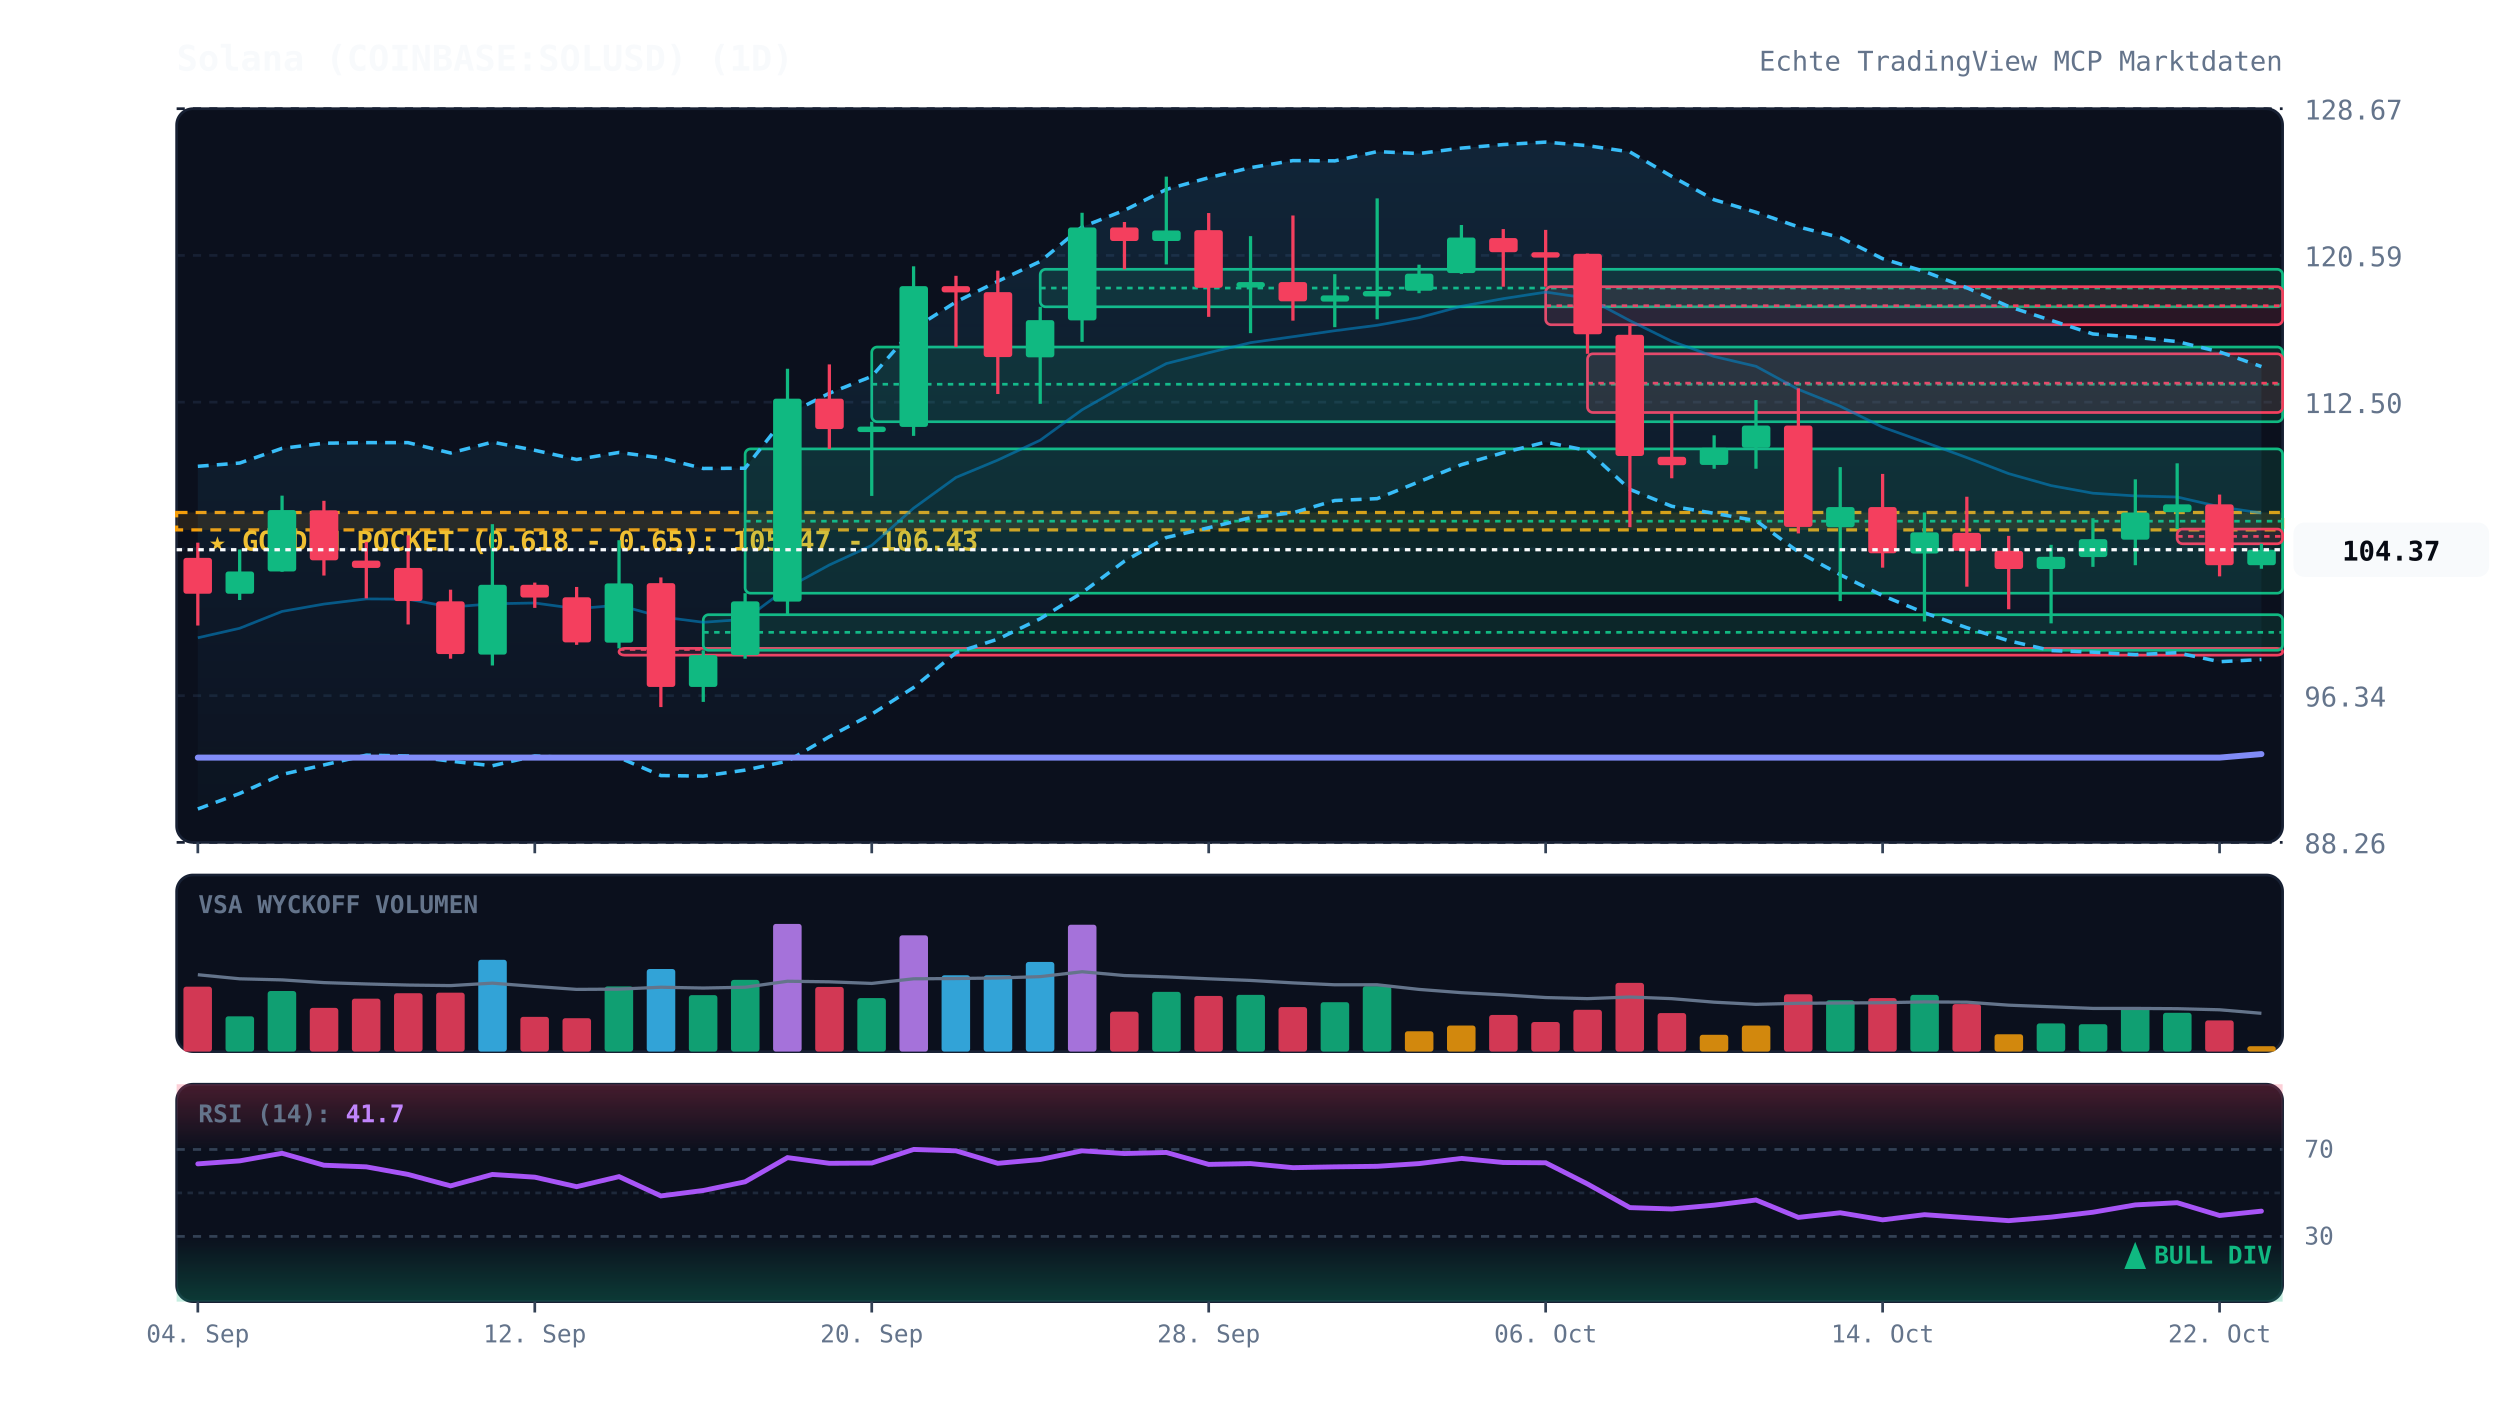
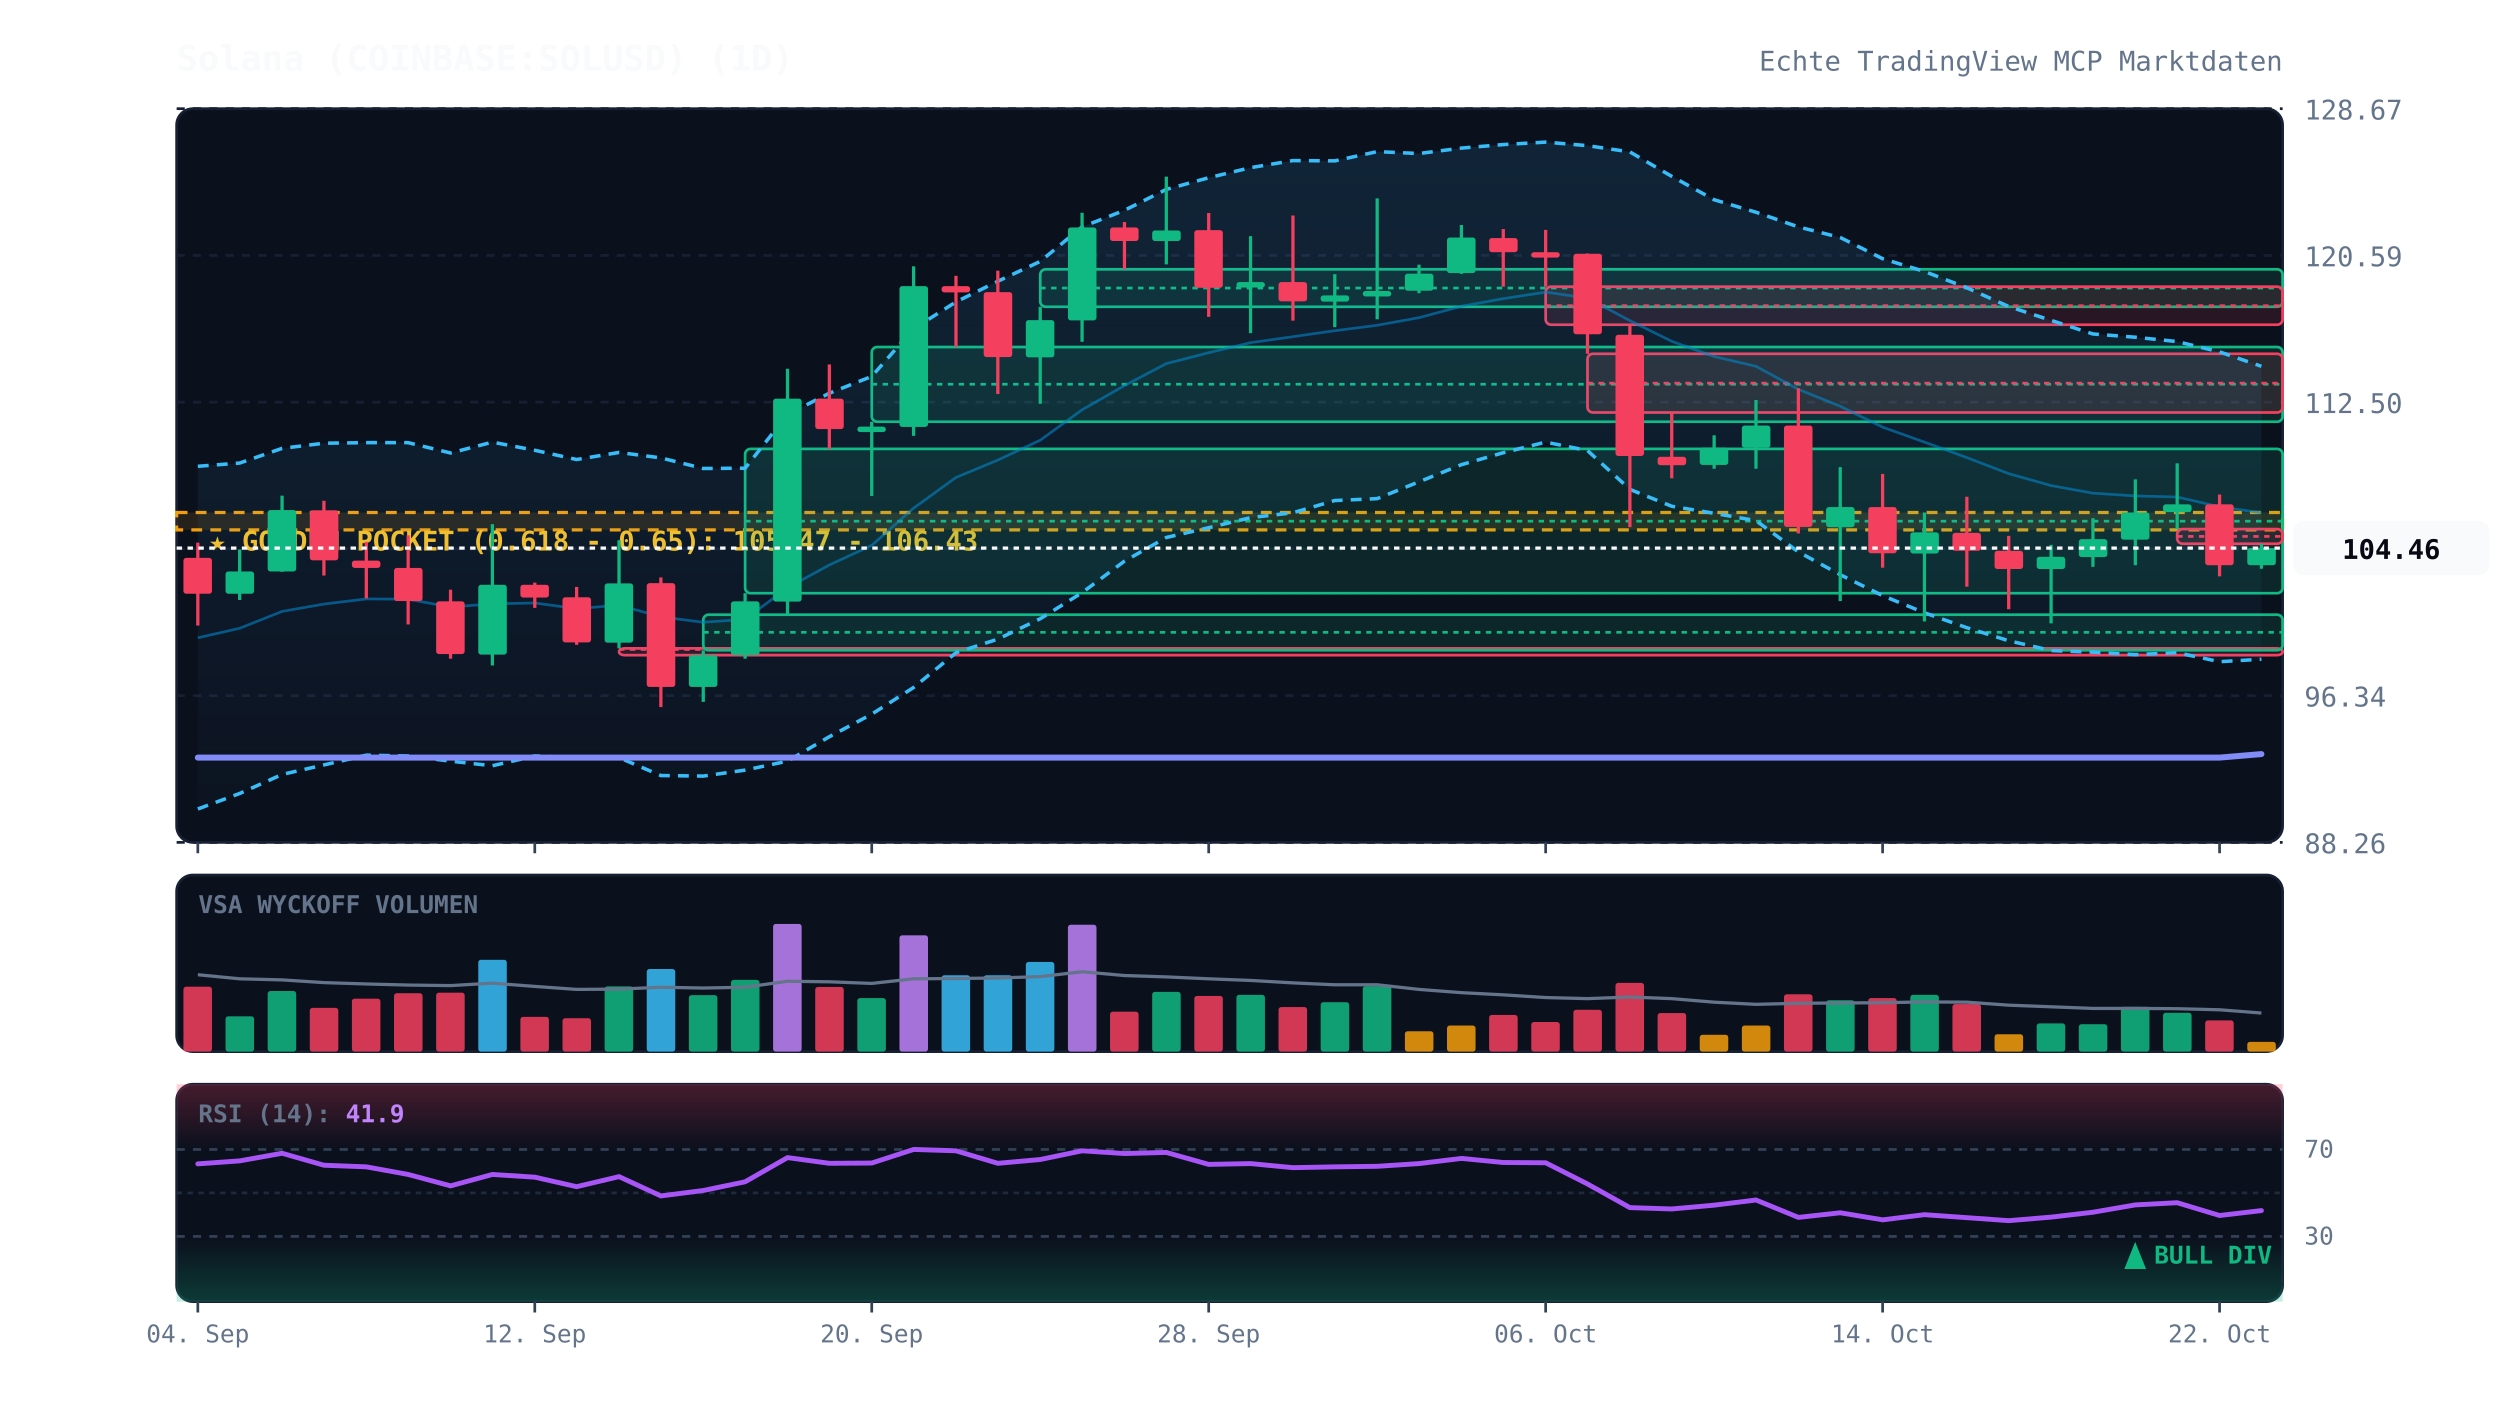
<svg xmlns="http://www.w3.org/2000/svg" viewBox="0 0 920 520" width="100%" height="100%" style="background:#070a13; font-family:'JetBrains Mono', monospace;">
  <defs>
    <linearGradient id="cloud-grad" x1="0%" y1="0%" x2="0%" y2="100%">
      <stop offset="0%" stop-color="#38bdf8" stop-opacity="0.12" />
      <stop offset="100%" stop-color="#38bdf8" stop-opacity="0.02" />
    </linearGradient>
    <linearGradient id="rsi-overbought" x1="0%" y1="0%" x2="0%" y2="100%">
      <stop offset="0%" stop-color="#f43f5e" stop-opacity="0.25" />
      <stop offset="100%" stop-color="#f43f5e" stop-opacity="0.0" />
    </linearGradient>
    <linearGradient id="rsi-oversold" x1="0%" y1="0%" x2="0%" y2="100%">
      <stop offset="0%" stop-color="#10b981" stop-opacity="0.0" />
      <stop offset="100%" stop-color="#10b981" stop-opacity="0.25" />
    </linearGradient>
  </defs>
  <rect x="65" y="40" width="775" height="270" fill="#0b101d" rx="6" stroke="#172033" stroke-width="1" />
  <rect x="65" y="322" width="775" height="65" fill="#0b101d" rx="6" stroke="#172033" stroke-width="1" />
  <rect x="65" y="399" width="775" height="80" fill="#0b101d" rx="6" stroke="#172033" stroke-width="1" />
  <line x1="65" y1="310.0" x2="840" y2="310.0" stroke="#172033" stroke-dasharray="3,3" stroke-width="1" />
  <text x="848" y="314.0" fill="#64748b" font-size="10" text-anchor="start">88.26</text>
  <line x1="65" y1="256.0" x2="840" y2="256.0" stroke="#172033" stroke-dasharray="3,3" stroke-width="1" />
  <text x="848" y="260.0" fill="#64748b" font-size="10" text-anchor="start">96.34</text>
  <line x1="65" y1="202.0" x2="840" y2="202.0" stroke="#172033" stroke-dasharray="3,3" stroke-width="1" />
  <text x="848" y="206.0" fill="#64748b" font-size="10" text-anchor="start">104.42</text>
  <line x1="65" y1="148.0" x2="840" y2="148.0" stroke="#172033" stroke-dasharray="3,3" stroke-width="1" />
  <text x="848" y="152.0" fill="#64748b" font-size="10" text-anchor="start">112.50</text>
  <line x1="65" y1="94.0" x2="840" y2="94.0" stroke="#172033" stroke-dasharray="3,3" stroke-width="1" />
  <text x="848" y="98.0" fill="#64748b" font-size="10" text-anchor="start">120.59</text>
  <line x1="65" y1="40.0" x2="840" y2="40.0" stroke="#172033" stroke-dasharray="3,3" stroke-width="1" />
  <text x="848" y="44.0" fill="#64748b" font-size="10" text-anchor="start">128.67</text>
  <rect x="65" y="188.6" width="775" height="6.4" fill="rgba(245, 158, 11, 0.12)" stroke="#f59e0b" stroke-dasharray="4,3" stroke-width="1.2" />
  <text x="77" y="202.6" fill="#fbbf24" font-size="10" font-weight="bold">★ GOLDEN POCKET (0.618 - 0.65): 105.47 - 106.43</text>
  <rect x="227.8" y="238.6" width="612.2" height="2.5" fill="rgba(244, 63, 94, 0.13)" stroke="#f43f5e" stroke-width="1" rx="2" />
  <line x1="227.8" y1="239.0" x2="840" y2="239.0" stroke="#f43f5e" stroke-dasharray="2,2" stroke-width="1" />
  <rect x="258.8" y="226.2" width="581.2" height="13.1" fill="rgba(16, 185, 129, 0.13)" stroke="#10b981" stroke-width="1" rx="2" />
  <line x1="258.8" y1="232.7" x2="840" y2="232.7" stroke="#10b981" stroke-dasharray="2,2" stroke-width="1" />
  <rect x="274.2" y="165.2" width="565.8" height="53.1" fill="rgba(16, 185, 129, 0.13)" stroke="#10b981" stroke-width="1" rx="2" />
  <line x1="274.2" y1="191.8" x2="840" y2="191.8" stroke="#10b981" stroke-dasharray="2,2" stroke-width="1" />
  <rect x="320.8" y="127.7" width="519.2" height="27.5" fill="rgba(16, 185, 129, 0.13)" stroke="#10b981" stroke-width="1" rx="2" />
  <line x1="320.8" y1="141.4" x2="840" y2="141.4" stroke="#10b981" stroke-dasharray="2,2" stroke-width="1" />
  <rect x="382.8" y="99.1" width="457.2" height="13.8" fill="rgba(16, 185, 129, 0.13)" stroke="#10b981" stroke-width="1" rx="2" />
  <line x1="382.8" y1="106.0" x2="840" y2="106.0" stroke="#10b981" stroke-dasharray="2,2" stroke-width="1" />
  <rect x="568.8" y="105.5" width="271.2" height="14.0" fill="rgba(244, 63, 94, 0.13)" stroke="#f43f5e" stroke-width="1" rx="2" />
  <line x1="568.8" y1="112.5" x2="840" y2="112.5" stroke="#f43f5e" stroke-dasharray="2,2" stroke-width="1" />
  <rect x="584.2" y="130.2" width="255.8" height="21.6" fill="rgba(244, 63, 94, 0.13)" stroke="#f43f5e" stroke-width="1" rx="2" />
  <line x1="584.2" y1="141.0" x2="840" y2="141.0" stroke="#f43f5e" stroke-dasharray="2,2" stroke-width="1" />
  <rect x="801.2" y="194.7" width="38.8" height="5.4" fill="rgba(244, 63, 94, 0.13)" stroke="#f43f5e" stroke-width="1" rx="2" />
  <line x1="801.2" y1="197.4" x2="840" y2="197.4" stroke="#f43f5e" stroke-dasharray="2,2" stroke-width="1" />
-   <polygon points="72.8,171.6 88.2,170.4 103.8,165.0 119.2,163.1 134.8,162.9 150.2,162.9 165.8,166.7 181.2,162.7 196.8,165.7 212.2,169.1 227.8,166.5 243.2,168.5 258.8,172.4 274.2,172.3 289.8,152.5 305.2,144.7 320.8,138.5 336.2,121.0 351.8,111.1 367.2,103.5 382.8,96.2 398.2,83.5 413.8,77.4 429.2,69.7 444.8,65.4 460.2,61.7 475.8,59.1 491.2,59.2 506.8,55.8 522.2,56.5 537.8,54.5 553.2,53.2 568.8,52.3 584.2,53.6 599.8,55.9 615.2,64.9 630.8,73.5 646.2,78.1 661.8,83.5 677.2,87.4 692.8,95.2 708.2,99.9 723.8,105.9 739.2,112.8 754.8,117.9 770.2,122.9 785.8,124.1 801.2,125.7 816.8,129.5 832.2,134.9 832.2,242.7 816.8,243.5 801.2,240.2 785.8,240.9 770.2,240.0 754.8,239.4 739.2,235.8 723.8,231.0 708.2,225.5 692.8,219.2 677.2,211.5 661.8,203.1 646.2,191.6 630.8,188.9 615.2,186.3 599.8,180.1 584.2,165.8 568.8,162.7 553.2,166.6 537.8,171.0 522.2,177.3 506.8,183.5 491.2,184.2 475.8,188.7 460.2,190.5 444.8,194.2 429.2,197.8 413.8,206.5 398.2,218.1 382.8,227.7 367.2,235.2 351.8,240.2 336.2,253.0 320.8,262.8 305.2,271.1 289.8,280.1 274.2,283.4 258.8,285.6 243.2,285.4 227.8,278.8 212.2,278.9 196.8,278.2 181.2,281.8 165.8,280.1 150.2,278.2 134.8,277.9 119.2,281.5 103.8,285.0 88.2,292.0 72.8,297.7" fill="url(#cloud-grad)" />
-   <polyline points="72.8,171.6 88.2,170.4 103.8,165.0 119.2,163.1 134.8,162.9 150.2,162.9 165.8,166.7 181.2,162.7 196.8,165.7 212.2,169.1 227.8,166.5 243.2,168.5 258.8,172.4 274.2,172.3 289.8,152.5 305.2,144.7 320.8,138.5 336.2,121.0 351.8,111.1 367.2,103.5 382.8,96.2 398.2,83.5 413.8,77.4 429.2,69.7 444.8,65.4 460.2,61.7 475.8,59.1 491.2,59.2 506.8,55.8 522.2,56.5 537.8,54.5 553.2,53.2 568.8,52.3 584.2,53.6 599.8,55.9 615.2,64.9 630.8,73.5 646.2,78.1 661.8,83.5 677.2,87.4 692.8,95.2 708.2,99.9 723.8,105.9 739.2,112.8 754.8,117.9 770.2,122.9 785.8,124.1 801.2,125.7 816.8,129.5 832.2,134.9" fill="none" stroke="#38bdf8" stroke-width="1.3" stroke-dasharray="4,3" />
-   <polyline points="72.8,297.7 88.2,292.0 103.8,285.0 119.2,281.5 134.8,277.9 150.2,278.2 165.8,280.1 181.2,281.8 196.8,278.2 212.2,278.9 227.8,278.8 243.2,285.4 258.8,285.6 274.2,283.4 289.8,280.1 305.2,271.1 320.8,262.8 336.2,253.0 351.8,240.2 367.2,235.2 382.8,227.7 398.2,218.1 413.8,206.5 429.2,197.8 444.8,194.2 460.2,190.5 475.8,188.7 491.2,184.2 506.8,183.5 522.2,177.3 537.8,171.0 553.2,166.6 568.8,162.7 584.2,165.8 599.8,180.1 615.2,186.3 630.8,188.9 646.2,191.6 661.8,203.1 677.2,211.5 692.8,219.2 708.2,225.5 723.8,231.0 739.2,235.8 754.8,239.4 770.2,240.0 785.8,240.9 801.2,240.2 816.8,243.5 832.2,242.7" fill="none" stroke="#38bdf8" stroke-width="1.3" stroke-dasharray="4,3" />
-   <polyline points="72.8,234.7 88.2,231.2 103.8,225.0 119.2,222.3 134.8,220.4 150.2,220.5 165.8,223.4 181.2,222.2 196.8,221.9 212.2,224.0 227.8,222.7 243.2,227.0 258.8,229.0 274.2,227.9 289.8,216.3 305.2,207.9 320.8,200.7 336.2,187.0 351.8,175.7 367.2,169.3 382.8,162.0 398.2,150.8 413.8,141.9 429.2,133.8 444.8,129.8 460.2,126.1 475.8,123.9 491.2,121.7 506.8,119.7 522.2,116.9 537.8,112.7 553.2,109.9 568.8,107.5 584.2,109.7 599.8,118.0 615.2,125.6 630.8,131.2 646.2,134.8 661.8,143.3 677.2,149.5 692.8,157.2 708.2,162.7 723.8,168.4 739.2,174.3 754.8,178.7 770.2,181.5 785.8,182.5 801.2,182.9 816.8,186.5 832.2,188.8" fill="none" stroke="#0284c7" stroke-width="1.0" stroke-opacity="0.6" />
+   <polygon points="72.8,171.6 88.2,170.4 103.8,165.0 119.2,163.1 134.8,162.9 150.2,162.9 165.8,166.7 181.2,162.7 196.8,165.7 212.2,169.1 227.8,166.5 243.2,168.5 258.8,172.4 274.2,172.3 289.8,152.5 305.2,144.7 320.8,138.5 336.2,121.0 351.8,111.1 367.2,103.5 382.8,96.2 398.2,83.5 413.8,77.4 429.2,69.7 444.8,65.4 460.2,61.7 475.8,59.1 491.2,59.2 506.8,55.8 522.2,56.5 537.8,54.5 553.2,53.2 568.8,52.3 584.2,53.6 599.8,55.9 615.2,64.9 630.8,73.5 646.2,78.1 661.8,83.5 677.2,87.4 692.8,95.2 708.2,99.9 723.8,105.9 739.2,112.8 754.8,117.9 770.2,122.9 785.8,124.1 801.2,125.7 816.8,129.5 832.2,134.8 832.2,242.6 816.8,243.5 801.2,240.2 785.8,240.9 770.2,240.0 754.8,239.4 739.2,235.8 723.8,231.0 708.2,225.5 692.8,219.2 677.2,211.5 661.8,203.1 646.2,191.6 630.8,188.9 615.2,186.3 599.8,180.1 584.2,165.8 568.8,162.7 553.2,166.6 537.8,171.0 522.2,177.3 506.8,183.5 491.2,184.2 475.8,188.7 460.2,190.5 444.8,194.2 429.2,197.8 413.8,206.5 398.2,218.1 382.8,227.7 367.2,235.2 351.8,240.2 336.2,253.0 320.8,262.8 305.2,271.1 289.8,280.1 274.2,283.4 258.8,285.6 243.2,285.4 227.8,278.8 212.2,278.9 196.8,278.2 181.2,281.8 165.8,280.1 150.2,278.2 134.8,277.9 119.2,281.5 103.8,285.0 88.2,292.0 72.8,297.7" fill="url(#cloud-grad)" />
+   <polyline points="72.8,171.6 88.2,170.4 103.8,165.0 119.2,163.1 134.8,162.9 150.2,162.9 165.8,166.7 181.2,162.7 196.8,165.7 212.2,169.1 227.8,166.5 243.2,168.5 258.8,172.4 274.2,172.3 289.8,152.5 305.2,144.7 320.8,138.5 336.2,121.0 351.8,111.1 367.2,103.5 382.8,96.2 398.2,83.5 413.8,77.4 429.2,69.7 444.8,65.4 460.2,61.7 475.8,59.1 491.2,59.2 506.8,55.8 522.2,56.5 537.8,54.5 553.2,53.2 568.8,52.3 584.2,53.6 599.8,55.9 615.2,64.9 630.8,73.5 646.2,78.1 661.8,83.5 677.2,87.4 692.8,95.2 708.2,99.9 723.8,105.9 739.2,112.8 754.8,117.9 770.2,122.9 785.8,124.1 801.2,125.7 816.8,129.5 832.2,134.8" fill="none" stroke="#38bdf8" stroke-width="1.3" stroke-dasharray="4,3" />
+   <polyline points="72.8,297.7 88.2,292.0 103.8,285.0 119.2,281.5 134.8,277.9 150.2,278.2 165.8,280.1 181.2,281.8 196.8,278.2 212.2,278.9 227.8,278.8 243.2,285.4 258.8,285.6 274.2,283.4 289.8,280.1 305.2,271.1 320.8,262.8 336.2,253.0 351.8,240.2 367.2,235.2 382.8,227.7 398.2,218.1 413.8,206.5 429.2,197.8 444.8,194.2 460.2,190.5 475.8,188.7 491.2,184.2 506.8,183.5 522.2,177.3 537.8,171.0 553.2,166.6 568.8,162.7 584.2,165.8 599.8,180.1 615.2,186.3 630.8,188.9 646.2,191.6 661.8,203.1 677.2,211.5 692.8,219.2 708.2,225.5 723.8,231.0 739.2,235.8 754.8,239.4 770.2,240.0 785.8,240.9 801.2,240.2 816.8,243.5 832.2,242.6" fill="none" stroke="#38bdf8" stroke-width="1.3" stroke-dasharray="4,3" />
+   <polyline points="72.8,234.7 88.2,231.2 103.8,225.0 119.2,222.3 134.8,220.4 150.2,220.5 165.8,223.4 181.2,222.2 196.8,221.9 212.2,224.0 227.8,222.7 243.2,227.0 258.8,229.0 274.2,227.9 289.8,216.3 305.2,207.9 320.8,200.7 336.2,187.0 351.8,175.7 367.2,169.3 382.8,162.0 398.2,150.8 413.8,141.9 429.2,133.8 444.8,129.8 460.2,126.1 475.8,123.9 491.2,121.7 506.8,119.7 522.2,116.9 537.8,112.7 553.2,109.9 568.8,107.5 584.2,109.7 599.8,118.0 615.2,125.6 630.8,131.2 646.2,134.8 661.8,143.3 677.2,149.5 692.8,157.2 708.2,162.7 723.8,168.4 739.2,174.3 754.8,178.7 770.2,181.5 785.8,182.5 801.2,182.9 816.8,186.5 832.2,188.7" fill="none" stroke="#0284c7" stroke-width="1.0" stroke-opacity="0.6" />
  <polyline points="72.8,278.8 88.2,278.8 103.8,278.8 119.2,278.8 134.8,278.8 150.2,278.8 165.8,278.8 181.2,278.8 196.8,278.8 212.2,278.8 227.8,278.8 243.2,278.8 258.8,278.8 274.2,278.8 289.8,278.8 305.2,278.8 320.8,278.8 336.2,278.8 351.8,278.8 367.2,278.8 382.8,278.8 398.2,278.8 413.8,278.8 429.2,278.8 444.8,278.8 460.2,278.8 475.8,278.8 491.2,278.8 506.8,278.8 522.2,278.8 537.8,278.8 553.2,278.8 568.8,278.8 584.2,278.8 599.8,278.8 615.2,278.8 630.8,278.8 646.2,278.8 661.8,278.8 677.2,278.8 692.8,278.8 708.2,278.8 723.8,278.8 739.2,278.8 754.8,278.8 770.2,278.8 785.8,278.8 801.2,278.8 816.8,278.8 832.2,277.5" fill="none" stroke="#818cf8" stroke-width="2.2" stroke-linecap="round" />
  <line x1="72.8" y1="199.7" x2="72.8" y2="230.2" stroke="#f43f5e" stroke-width="1.2" />
  <rect x="67.5" y="205.3" width="10.5" height="13.2" fill="#f43f5e" rx="1" />
  <line x1="88.2" y1="202.2" x2="88.2" y2="220.8" stroke="#10b981" stroke-width="1.2" />
  <rect x="83.0" y="210.3" width="10.5" height="8.2" fill="#10b981" rx="1" />
  <line x1="103.8" y1="182.4" x2="103.8" y2="210.4" stroke="#10b981" stroke-width="1.2" />
  <rect x="98.5" y="187.7" width="10.5" height="22.6" fill="#10b981" rx="1" />
  <line x1="119.2" y1="184.3" x2="119.2" y2="211.8" stroke="#f43f5e" stroke-width="1.2" />
  <rect x="114.0" y="187.8" width="10.5" height="18.4" fill="#f43f5e" rx="1" />
  <line x1="134.8" y1="199.4" x2="134.8" y2="220.2" stroke="#f43f5e" stroke-width="1.2" />
  <rect x="129.5" y="206.3" width="10.5" height="2.7" fill="#f43f5e" rx="1" />
  <line x1="150.2" y1="197.0" x2="150.2" y2="229.8" stroke="#f43f5e" stroke-width="1.2" />
  <rect x="145.0" y="209.0" width="10.5" height="12.2" fill="#f43f5e" rx="1" />
  <line x1="165.8" y1="217.0" x2="165.8" y2="242.4" stroke="#f43f5e" stroke-width="1.2" />
  <rect x="160.5" y="221.3" width="10.5" height="19.4" fill="#f43f5e" rx="1" />
  <line x1="181.2" y1="192.9" x2="181.2" y2="244.9" stroke="#10b981" stroke-width="1.2" />
  <rect x="176.0" y="215.2" width="10.5" height="25.7" fill="#10b981" rx="1" />
  <line x1="196.8" y1="214.4" x2="196.8" y2="223.7" stroke="#f43f5e" stroke-width="1.2" />
  <rect x="191.5" y="215.2" width="10.5" height="4.7" fill="#f43f5e" rx="1" />
  <line x1="212.2" y1="216.0" x2="212.2" y2="237.3" stroke="#f43f5e" stroke-width="1.2" />
  <rect x="207.0" y="219.8" width="10.5" height="16.6" fill="#f43f5e" rx="1" />
  <line x1="227.8" y1="198.8" x2="227.8" y2="238.6" stroke="#10b981" stroke-width="1.2" />
  <rect x="222.5" y="214.7" width="10.5" height="21.8" fill="#10b981" rx="1" />
  <line x1="243.2" y1="212.5" x2="243.2" y2="260.2" stroke="#f43f5e" stroke-width="1.2" />
  <rect x="238.0" y="214.6" width="10.5" height="38.2" fill="#f43f5e" rx="1" />
  <line x1="258.8" y1="239.3" x2="258.8" y2="258.3" stroke="#10b981" stroke-width="1.2" />
  <rect x="253.5" y="241.1" width="10.5" height="11.7" fill="#10b981" rx="1" />
  <line x1="274.2" y1="218.3" x2="274.2" y2="242.4" stroke="#10b981" stroke-width="1.2" />
  <rect x="269.0" y="221.3" width="10.5" height="19.8" fill="#10b981" rx="1" />
  <line x1="289.8" y1="135.7" x2="289.8" y2="226.2" stroke="#10b981" stroke-width="1.2" />
  <rect x="284.5" y="146.7" width="10.5" height="74.7" fill="#10b981" rx="1" />
  <line x1="305.2" y1="134.1" x2="305.2" y2="165.2" stroke="#f43f5e" stroke-width="1.2" />
  <rect x="300.0" y="146.7" width="10.5" height="11.2" fill="#f43f5e" rx="1" />
  <line x1="320.8" y1="155.2" x2="320.8" y2="182.5" stroke="#10b981" stroke-width="1.2" />
  <rect x="315.5" y="157.0" width="10.5" height="2.0" fill="#10b981" rx="1" />
  <line x1="336.2" y1="98.0" x2="336.2" y2="160.4" stroke="#10b981" stroke-width="1.2" />
  <rect x="331.0" y="105.3" width="10.5" height="51.8" fill="#10b981" rx="1" />
  <line x1="351.8" y1="101.5" x2="351.8" y2="127.7" stroke="#f43f5e" stroke-width="1.2" />
  <rect x="346.5" y="105.3" width="10.5" height="2.3" fill="#f43f5e" rx="1" />
  <line x1="367.2" y1="99.6" x2="367.2" y2="145.0" stroke="#f43f5e" stroke-width="1.2" />
  <rect x="362.0" y="107.5" width="10.5" height="23.9" fill="#f43f5e" rx="1" />
  <line x1="382.8" y1="112.9" x2="382.8" y2="148.6" stroke="#10b981" stroke-width="1.2" />
  <rect x="377.5" y="117.8" width="10.5" height="13.7" fill="#10b981" rx="1" />
  <line x1="398.2" y1="78.3" x2="398.2" y2="125.8" stroke="#10b981" stroke-width="1.2" />
  <rect x="393.0" y="83.7" width="10.5" height="34.2" fill="#10b981" rx="1" />
  <line x1="413.8" y1="81.7" x2="413.8" y2="99.1" stroke="#f43f5e" stroke-width="1.2" />
  <rect x="408.5" y="83.7" width="10.5" height="5.0" fill="#f43f5e" rx="1" />
  <line x1="429.2" y1="65.0" x2="429.2" y2="97.3" stroke="#10b981" stroke-width="1.2" />
  <rect x="424.0" y="84.8" width="10.5" height="3.9" fill="#10b981" rx="1" />
  <line x1="444.8" y1="78.4" x2="444.8" y2="116.6" stroke="#f43f5e" stroke-width="1.2" />
  <rect x="439.5" y="84.7" width="10.5" height="21.2" fill="#f43f5e" rx="1" />
  <line x1="460.2" y1="86.9" x2="460.2" y2="122.6" stroke="#10b981" stroke-width="1.2" />
  <rect x="455.0" y="103.8" width="10.5" height="2.0" fill="#10b981" rx="1" />
  <line x1="475.8" y1="79.3" x2="475.8" y2="118.0" stroke="#f43f5e" stroke-width="1.2" />
  <rect x="470.5" y="103.8" width="10.5" height="7.1" fill="#f43f5e" rx="1" />
  <line x1="491.2" y1="100.9" x2="491.2" y2="120.4" stroke="#10b981" stroke-width="1.2" />
  <rect x="486.0" y="108.7" width="10.5" height="2.3" fill="#10b981" rx="1" />
  <line x1="506.8" y1="73.0" x2="506.8" y2="117.5" stroke="#10b981" stroke-width="1.2" />
  <rect x="501.5" y="107.1" width="10.5" height="2.0" fill="#10b981" rx="1" />
  <line x1="522.2" y1="97.4" x2="522.2" y2="107.9" stroke="#10b981" stroke-width="1.2" />
  <rect x="517.0" y="100.7" width="10.5" height="6.3" fill="#10b981" rx="1" />
  <line x1="537.8" y1="82.8" x2="537.8" y2="100.8" stroke="#10b981" stroke-width="1.2" />
  <rect x="532.5" y="87.4" width="10.5" height="13.1" fill="#10b981" rx="1" />
  <line x1="553.2" y1="84.3" x2="553.2" y2="105.5" stroke="#f43f5e" stroke-width="1.2" />
  <rect x="548.0" y="87.6" width="10.5" height="5.2" fill="#f43f5e" rx="1" />
  <line x1="568.8" y1="84.6" x2="568.8" y2="105.5" stroke="#f43f5e" stroke-width="1.2" />
  <rect x="563.5" y="92.8" width="10.5" height="2.0" fill="#f43f5e" rx="1" />
  <line x1="584.2" y1="93.3" x2="584.2" y2="130.2" stroke="#f43f5e" stroke-width="1.2" />
  <rect x="579.0" y="93.4" width="10.5" height="29.6" fill="#f43f5e" rx="1" />
  <line x1="599.8" y1="119.5" x2="599.8" y2="194.0" stroke="#f43f5e" stroke-width="1.2" />
  <rect x="594.5" y="123.2" width="10.5" height="44.6" fill="#f43f5e" rx="1" />
  <line x1="615.2" y1="151.8" x2="615.2" y2="176.0" stroke="#f43f5e" stroke-width="1.2" />
  <rect x="610.0" y="168.1" width="10.5" height="3.1" fill="#f43f5e" rx="1" />
  <line x1="630.8" y1="160.2" x2="630.8" y2="172.5" stroke="#10b981" stroke-width="1.2" />
  <rect x="625.5" y="164.8" width="10.5" height="6.3" fill="#10b981" rx="1" />
  <line x1="646.2" y1="147.2" x2="646.2" y2="172.5" stroke="#10b981" stroke-width="1.2" />
  <rect x="641.0" y="156.6" width="10.5" height="8.2" fill="#10b981" rx="1" />
  <line x1="661.8" y1="142.9" x2="661.8" y2="196.3" stroke="#f43f5e" stroke-width="1.2" />
  <rect x="656.5" y="156.6" width="10.5" height="37.3" fill="#f43f5e" rx="1" />
  <line x1="677.2" y1="171.9" x2="677.2" y2="221.2" stroke="#10b981" stroke-width="1.2" />
  <rect x="672.0" y="186.6" width="10.5" height="7.4" fill="#10b981" rx="1" />
  <line x1="692.8" y1="174.4" x2="692.8" y2="208.9" stroke="#f43f5e" stroke-width="1.2" />
  <rect x="687.5" y="186.6" width="10.5" height="17.0" fill="#f43f5e" rx="1" />
  <line x1="708.2" y1="188.6" x2="708.2" y2="228.7" stroke="#10b981" stroke-width="1.2" />
  <rect x="703.0" y="195.9" width="10.5" height="7.8" fill="#10b981" rx="1" />
  <line x1="723.8" y1="182.8" x2="723.8" y2="215.9" stroke="#f43f5e" stroke-width="1.2" />
  <rect x="718.5" y="196.1" width="10.5" height="6.6" fill="#f43f5e" rx="1" />
  <line x1="739.2" y1="197.2" x2="739.2" y2="224.2" stroke="#f43f5e" stroke-width="1.2" />
  <rect x="734.0" y="202.7" width="10.5" height="6.7" fill="#f43f5e" rx="1" />
  <line x1="754.8" y1="200.5" x2="754.8" y2="229.4" stroke="#10b981" stroke-width="1.2" />
  <rect x="749.5" y="204.9" width="10.5" height="4.5" fill="#10b981" rx="1" />
  <line x1="770.2" y1="190.7" x2="770.2" y2="208.6" stroke="#10b981" stroke-width="1.2" />
  <rect x="765.0" y="198.4" width="10.5" height="6.6" fill="#10b981" rx="1" />
  <line x1="785.8" y1="176.4" x2="785.8" y2="208.0" stroke="#10b981" stroke-width="1.2" />
  <rect x="780.5" y="188.6" width="10.5" height="10.0" fill="#10b981" rx="1" />
  <line x1="801.2" y1="170.5" x2="801.2" y2="194.7" stroke="#10b981" stroke-width="1.2" />
  <rect x="796.0" y="185.6" width="10.5" height="2.9" fill="#10b981" rx="1" />
  <line x1="816.8" y1="182.0" x2="816.8" y2="212.1" stroke="#f43f5e" stroke-width="1.2" />
  <rect x="811.5" y="185.6" width="10.5" height="22.4" fill="#f43f5e" rx="1" />
  <line x1="832.2" y1="200.1" x2="832.2" y2="209.3" stroke="#10b981" stroke-width="1.2" />
-   <rect x="827.0" y="202.3" width="10.5" height="5.7" fill="#10b981" rx="1" />
-   <line x1="65" y1="202.3" x2="840" y2="202.3" stroke="#f8fafc" stroke-width="1.2" stroke-dasharray="2,2" />
-   <rect x="844" y="192.3" width="72" height="20" fill="#f8fafc" rx="4" />
-   <text x="880" y="206.3" fill="#070a13" font-size="10" font-weight="bold" text-anchor="middle">104.37</text>
+   <rect x="827.0" y="201.7" width="10.5" height="6.3" fill="#10b981" rx="1" />
+   <line x1="65" y1="201.7" x2="840" y2="201.7" stroke="#f8fafc" stroke-width="1.2" stroke-dasharray="2,2" />
+   <rect x="844" y="191.7" width="72" height="20" fill="#f8fafc" rx="4" />
+   <text x="880" y="205.7" fill="#070a13" font-size="10" font-weight="bold" text-anchor="middle">104.46</text>
  <text x="73" y="336" fill="#64748b" font-size="9" font-weight="bold">VSA WYCKOFF VOLUMEN</text>
  <rect x="67.5" y="363.1" width="10.5" height="23.9" fill="#f43f5e" opacity="0.85" rx="1" />
  <rect x="83.0" y="374.0" width="10.5" height="13.0" fill="#10b981" opacity="0.85" rx="1" />
  <rect x="98.5" y="364.7" width="10.5" height="22.3" fill="#10b981" opacity="0.85" rx="1" />
  <rect x="114.0" y="370.9" width="10.5" height="16.1" fill="#f43f5e" opacity="0.85" rx="1" />
  <rect x="129.5" y="367.5" width="10.5" height="19.5" fill="#f43f5e" opacity="0.85" rx="1" />
  <rect x="145.0" y="365.5" width="10.5" height="21.5" fill="#f43f5e" opacity="0.85" rx="1" />
  <rect x="160.5" y="365.3" width="10.5" height="21.7" fill="#f43f5e" opacity="0.85" rx="1" />
  <rect x="176.0" y="353.2" width="10.5" height="33.8" fill="#38bdf8" opacity="0.85" rx="1" />
  <rect x="191.5" y="374.2" width="10.5" height="12.8" fill="#f43f5e" opacity="0.85" rx="1" />
  <rect x="207.0" y="374.7" width="10.5" height="12.3" fill="#f43f5e" opacity="0.85" rx="1" />
  <rect x="222.5" y="363.0" width="10.5" height="24.0" fill="#10b981" opacity="0.85" rx="1" />
  <rect x="238.0" y="356.6" width="10.5" height="30.4" fill="#38bdf8" opacity="0.85" rx="1" />
  <rect x="253.5" y="366.2" width="10.5" height="20.8" fill="#10b981" opacity="0.85" rx="1" />
  <rect x="269.0" y="360.6" width="10.5" height="26.4" fill="#10b981" opacity="0.85" rx="1" />
  <rect x="284.5" y="340.0" width="10.5" height="47.0" fill="#c084fc" opacity="0.85" rx="1" />
  <rect x="300.0" y="363.2" width="10.5" height="23.8" fill="#f43f5e" opacity="0.85" rx="1" />
  <rect x="315.5" y="367.3" width="10.5" height="19.7" fill="#10b981" opacity="0.85" rx="1" />
  <rect x="331.0" y="344.2" width="10.5" height="42.8" fill="#c084fc" opacity="0.85" rx="1" />
  <rect x="346.5" y="358.9" width="10.5" height="28.1" fill="#38bdf8" opacity="0.85" rx="1" />
  <rect x="362.0" y="358.9" width="10.5" height="28.1" fill="#38bdf8" opacity="0.85" rx="1" />
  <rect x="377.5" y="354.0" width="10.5" height="33.0" fill="#38bdf8" opacity="0.85" rx="1" />
  <rect x="393.0" y="340.3" width="10.5" height="46.7" fill="#c084fc" opacity="0.85" rx="1" />
  <rect x="408.5" y="372.3" width="10.5" height="14.7" fill="#f43f5e" opacity="0.85" rx="1" />
  <rect x="424.0" y="365.0" width="10.5" height="22.0" fill="#10b981" opacity="0.85" rx="1" />
  <rect x="439.5" y="366.5" width="10.5" height="20.5" fill="#f43f5e" opacity="0.85" rx="1" />
  <rect x="455.0" y="366.1" width="10.5" height="20.9" fill="#10b981" opacity="0.85" rx="1" />
  <rect x="470.5" y="370.6" width="10.5" height="16.4" fill="#f43f5e" opacity="0.85" rx="1" />
  <rect x="486.0" y="368.8" width="10.5" height="18.2" fill="#10b981" opacity="0.85" rx="1" />
  <rect x="501.5" y="362.9" width="10.5" height="24.1" fill="#10b981" opacity="0.85" rx="1" />
  <rect x="517.0" y="379.5" width="10.5" height="7.5" fill="#f59e0b" opacity="0.85" rx="1" />
  <rect x="532.5" y="377.4" width="10.5" height="9.6" fill="#f59e0b" opacity="0.85" rx="1" />
  <rect x="548.0" y="373.5" width="10.5" height="13.5" fill="#f43f5e" opacity="0.85" rx="1" />
  <rect x="563.5" y="376.1" width="10.5" height="10.9" fill="#f43f5e" opacity="0.85" rx="1" />
  <rect x="579.0" y="371.6" width="10.5" height="15.4" fill="#f43f5e" opacity="0.85" rx="1" />
  <rect x="594.5" y="361.7" width="10.5" height="25.3" fill="#f43f5e" opacity="0.85" rx="1" />
  <rect x="610.0" y="372.8" width="10.5" height="14.2" fill="#f43f5e" opacity="0.85" rx="1" />
  <rect x="625.5" y="380.8" width="10.5" height="6.2" fill="#f59e0b" opacity="0.85" rx="1" />
  <rect x="641.0" y="377.4" width="10.5" height="9.6" fill="#f59e0b" opacity="0.85" rx="1" />
  <rect x="656.5" y="365.9" width="10.5" height="21.1" fill="#f43f5e" opacity="0.85" rx="1" />
  <rect x="672.0" y="368.1" width="10.5" height="18.9" fill="#10b981" opacity="0.85" rx="1" />
  <rect x="687.5" y="367.3" width="10.5" height="19.7" fill="#f43f5e" opacity="0.85" rx="1" />
  <rect x="703.0" y="366.1" width="10.5" height="20.9" fill="#10b981" opacity="0.85" rx="1" />
  <rect x="718.5" y="369.5" width="10.5" height="17.5" fill="#f43f5e" opacity="0.85" rx="1" />
  <rect x="734.0" y="380.6" width="10.5" height="6.4" fill="#f59e0b" opacity="0.85" rx="1" />
  <rect x="749.5" y="376.6" width="10.5" height="10.4" fill="#10b981" opacity="0.85" rx="1" />
  <rect x="765.0" y="376.9" width="10.5" height="10.1" fill="#10b981" opacity="0.85" rx="1" />
-   <rect x="780.5" y="370.6" width="10.5" height="16.4" fill="#10b981" opacity="0.85" rx="1" />
+   <rect x="780.5" y="370.5" width="10.5" height="16.5" fill="#10b981" opacity="0.85" rx="1" />
  <rect x="796.0" y="372.7" width="10.5" height="14.3" fill="#10b981" opacity="0.85" rx="1" />
  <rect x="811.5" y="375.5" width="10.5" height="11.5" fill="#f43f5e" opacity="0.85" rx="1" />
-   <rect x="827.0" y="385.0" width="10.5" height="2.0" fill="#f59e0b" opacity="0.85" rx="1" />
-   <polyline points="72.8,358.7 88.2,360.2 103.8,360.6 119.2,361.6 134.8,362.1 150.2,362.5 165.8,362.7 181.2,361.8 196.8,363.0 212.2,364.1 227.8,364.0 243.2,363.3 258.8,363.6 274.2,363.3 289.8,361.1 305.2,361.3 320.8,361.9 336.2,360.2 351.8,360.1 367.2,359.9 382.8,359.4 398.2,357.6 413.8,359.0 429.2,359.5 444.8,360.2 460.2,360.8 475.8,361.7 491.2,362.4 506.8,362.4 522.2,364.1 537.8,365.3 553.2,366.1 568.8,367.1 584.2,367.5 599.8,366.9 615.2,367.5 630.8,368.8 646.2,369.6 661.8,369.2 677.2,369.1 692.8,369.0 708.2,368.7 723.8,368.8 739.2,369.9 754.8,370.5 770.2,371.1 785.8,371.1 801.2,371.2 816.8,371.6 832.2,372.9" fill="none" stroke="#64748b" stroke-width="1.2" />
+   <rect x="827.0" y="383.4" width="10.5" height="3.6" fill="#f59e0b" opacity="0.85" rx="1" />
+   <polyline points="72.8,358.7 88.2,360.2 103.8,360.6 119.2,361.6 134.8,362.1 150.2,362.5 165.8,362.7 181.2,361.8 196.8,363.0 212.2,364.1 227.8,364.0 243.2,363.3 258.8,363.6 274.2,363.3 289.8,361.1 305.2,361.3 320.8,361.9 336.2,360.2 351.8,360.1 367.2,359.9 382.8,359.4 398.2,357.6 413.8,359.0 429.2,359.5 444.8,360.2 460.2,360.8 475.8,361.7 491.2,362.4 506.8,362.4 522.2,364.1 537.8,365.3 553.2,366.1 568.8,367.1 584.2,367.5 599.8,366.9 615.2,367.5 630.8,368.8 646.2,369.6 661.8,369.2 677.2,369.1 692.8,369.0 708.2,368.7 723.8,368.8 739.2,369.9 754.8,370.5 770.2,371.1 785.8,371.1 801.2,371.2 816.8,371.6 832.2,372.8" fill="none" stroke="#64748b" stroke-width="1.2" />
  <rect x="65" y="399" width="775" height="24.0" fill="url(#rsi-overbought)" />
  <rect x="65" y="455.0" width="775" height="24.0" fill="url(#rsi-oversold)" />
  <line x1="65" y1="423.0" x2="840" y2="423.0" stroke="#334155" stroke-dasharray="3,3" stroke-width="1" />
  <text x="848" y="426.0" fill="#64748b" font-size="9">70</text>
  <line x1="65" y1="439.0" x2="840" y2="439.0" stroke="#1e293b" stroke-dasharray="2,2" stroke-width="1" />
  <line x1="65" y1="455.0" x2="840" y2="455.0" stroke="#334155" stroke-dasharray="3,3" stroke-width="1" />
  <text x="848" y="458.0" fill="#64748b" font-size="9">30</text>
-   <polyline points="72.8,428.3 88.2,427.2 103.8,424.4 119.2,428.8 134.8,429.4 150.2,432.2 165.8,436.4 181.2,432.2 196.8,433.2 212.2,436.7 227.8,433.0 243.2,440.1 258.8,438.1 274.2,434.9 289.8,426.0 305.2,428.1 320.8,428.0 336.2,423.0 351.8,423.5 367.2,428.1 382.8,426.7 398.2,423.5 413.8,424.5 429.2,424.1 444.8,428.5 460.2,428.2 475.8,429.7 491.2,429.4 506.8,429.2 522.2,428.2 537.8,426.3 553.2,427.8 568.8,427.9 584.2,435.7 599.8,444.4 615.2,444.9 630.8,443.5 646.2,441.6 661.8,448.0 677.2,446.3 692.8,448.9 708.2,447.0 723.8,448.1 739.2,449.2 754.8,447.9 770.2,446.1 785.8,443.4 801.2,442.6 816.8,447.3 832.2,445.7" fill="none" stroke="#a855f7" stroke-width="1.8" stroke-linecap="round" />
+   <polyline points="72.8,428.3 88.2,427.2 103.8,424.4 119.2,428.8 134.8,429.4 150.2,432.2 165.8,436.4 181.2,432.2 196.8,433.2 212.2,436.7 227.8,433.0 243.2,440.1 258.8,438.1 274.2,434.9 289.8,426.0 305.2,428.1 320.8,428.0 336.2,423.0 351.8,423.5 367.2,428.1 382.8,426.7 398.2,423.5 413.8,424.5 429.2,424.1 444.8,428.5 460.2,428.2 475.8,429.7 491.2,429.4 506.8,429.2 522.2,428.2 537.8,426.3 553.2,427.8 568.8,427.9 584.2,435.7 599.8,444.4 615.2,444.9 630.8,443.5 646.2,441.6 661.8,448.0 677.2,446.3 692.8,448.9 708.2,447.0 723.8,448.1 739.2,449.2 754.8,447.9 770.2,446.1 785.8,443.4 801.2,442.6 816.8,447.3 832.2,445.5" fill="none" stroke="#a855f7" stroke-width="1.8" stroke-linecap="round" />
  <g transform="translate(785.75, 467)">
    <path d="M 0 -10 L 4 0 L -4 0 Z" fill="#10b981" />
    <text x="7" y="-2" fill="#10b981" font-size="9" font-weight="bold">BULL DIV</text>
  </g>
-   <text x="73" y="413" fill="#64748b" font-size="9" font-weight="bold">RSI (14): <tspan fill="#c084fc">41.7</tspan>
+   <text x="73" y="413" fill="#64748b" font-size="9" font-weight="bold">RSI (14): <tspan fill="#c084fc">41.9</tspan>
  </text>
  <line x1="72.8" y1="310" x2="72.8" y2="314" stroke="#334155" stroke-width="1" />
  <line x1="72.8" y1="479" x2="72.8" y2="483" stroke="#334155" stroke-width="1" />
  <text x="72.8" y="494" fill="#64748b" font-size="9" text-anchor="middle">04. Sep</text>
  <line x1="196.8" y1="310" x2="196.8" y2="314" stroke="#334155" stroke-width="1" />
  <line x1="196.8" y1="479" x2="196.8" y2="483" stroke="#334155" stroke-width="1" />
  <text x="196.8" y="494" fill="#64748b" font-size="9" text-anchor="middle">12. Sep</text>
  <line x1="320.8" y1="310" x2="320.8" y2="314" stroke="#334155" stroke-width="1" />
  <line x1="320.8" y1="479" x2="320.8" y2="483" stroke="#334155" stroke-width="1" />
  <text x="320.8" y="494" fill="#64748b" font-size="9" text-anchor="middle">20. Sep</text>
  <line x1="444.8" y1="310" x2="444.8" y2="314" stroke="#334155" stroke-width="1" />
  <line x1="444.8" y1="479" x2="444.8" y2="483" stroke="#334155" stroke-width="1" />
  <text x="444.8" y="494" fill="#64748b" font-size="9" text-anchor="middle">28. Sep</text>
  <line x1="568.8" y1="310" x2="568.8" y2="314" stroke="#334155" stroke-width="1" />
  <line x1="568.8" y1="479" x2="568.8" y2="483" stroke="#334155" stroke-width="1" />
  <text x="568.8" y="494" fill="#64748b" font-size="9" text-anchor="middle">06. Oct</text>
  <line x1="692.8" y1="310" x2="692.8" y2="314" stroke="#334155" stroke-width="1" />
  <line x1="692.8" y1="479" x2="692.8" y2="483" stroke="#334155" stroke-width="1" />
  <text x="692.8" y="494" fill="#64748b" font-size="9" text-anchor="middle">14. Oct</text>
  <line x1="816.8" y1="310" x2="816.8" y2="314" stroke="#334155" stroke-width="1" />
  <line x1="816.8" y1="479" x2="816.8" y2="483" stroke="#334155" stroke-width="1" />
  <text x="816.8" y="494" fill="#64748b" font-size="9" text-anchor="middle">22. Oct</text>
  <text x="65" y="26" fill="#f8fafc" font-size="13" font-weight="bold">Solana (COINBASE:SOLUSD) (1D)</text>
  <text x="840" y="26" fill="#64748b" font-size="10" text-anchor="end">Echte TradingView MCP Marktdaten</text>
</svg>
